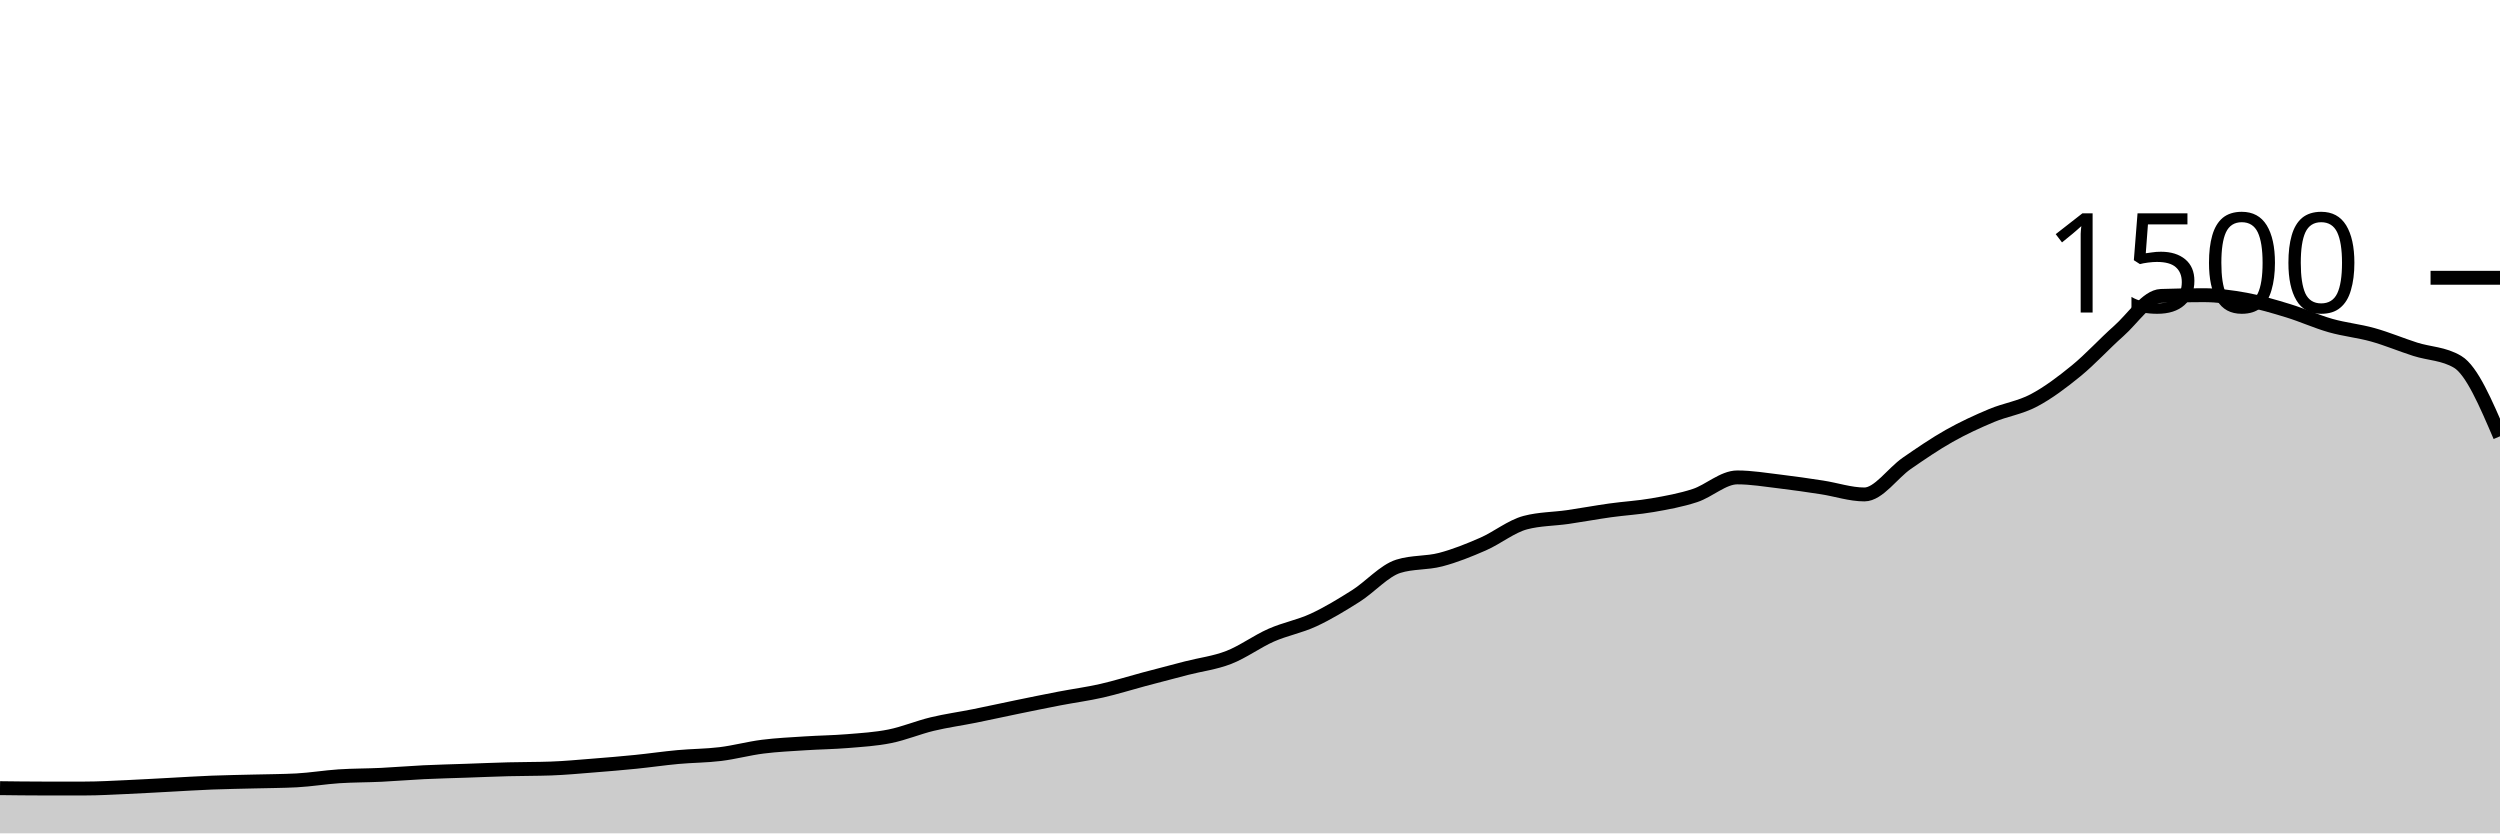
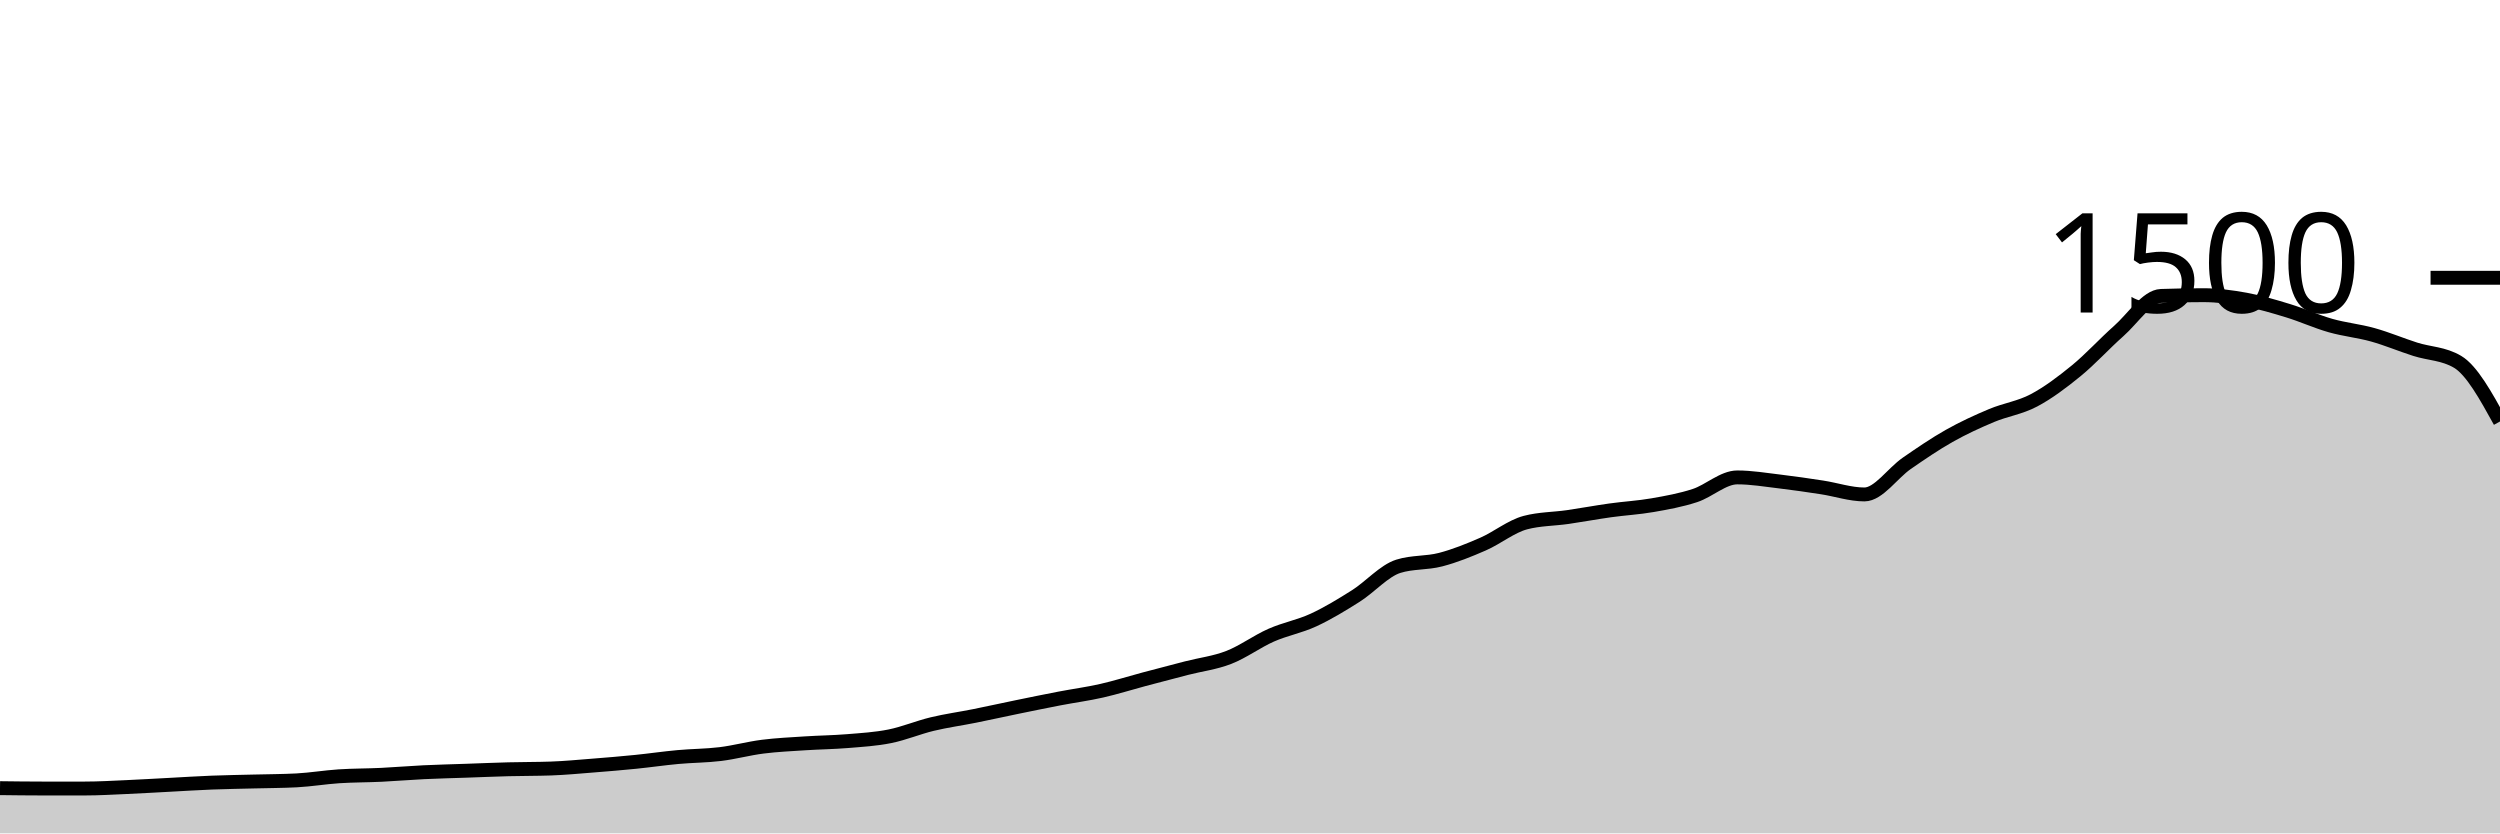
<svg xmlns="http://www.w3.org/2000/svg" viewBox="0 0 180 60">
  <g transform="translate(0,20)">
-     <path class="area" fill="rgba(0, 0, 0, 0.2)" d="M0,36.747C1.017,36.76,2.034,36.773,3.051,36.773C4.068,36.773,5.085,36.773,6.102,36.773C7.119,36.773,8.136,36.711,9.153,36.667C10.169,36.622,11.186,36.56,12.203,36.507C13.22,36.453,14.237,36.387,15.254,36.347C16.271,36.307,17.288,36.293,18.305,36.267C19.322,36.24,20.339,36.24,21.356,36.187C22.373,36.133,23.39,35.96,24.407,35.893C25.424,35.827,26.441,35.836,27.458,35.787C28.475,35.738,29.492,35.649,30.508,35.6C31.525,35.551,32.542,35.529,33.559,35.493C34.576,35.458,35.593,35.413,36.61,35.387C37.627,35.36,38.644,35.369,39.661,35.333C40.678,35.298,41.695,35.2,42.712,35.12C43.729,35.04,44.746,34.956,45.763,34.853C46.78,34.751,47.797,34.6,48.814,34.507C49.831,34.413,50.847,34.418,51.864,34.293C52.881,34.169,53.898,33.889,54.915,33.76C55.932,33.631,56.949,33.587,57.966,33.52C58.983,33.453,60,33.444,61.017,33.36C62.034,33.276,63.051,33.218,64.068,33.013C65.085,32.809,66.102,32.378,67.119,32.133C68.136,31.889,69.153,31.751,70.169,31.547C71.186,31.342,72.203,31.116,73.22,30.907C74.237,30.698,75.254,30.489,76.271,30.293C77.288,30.098,78.305,29.964,79.322,29.733C80.339,29.502,81.356,29.178,82.373,28.907C83.39,28.636,84.407,28.369,85.424,28.107C86.441,27.844,87.458,27.729,88.475,27.333C89.492,26.938,90.508,26.182,91.525,25.733C92.542,25.284,93.559,25.111,94.576,24.64C95.593,24.169,96.61,23.551,97.627,22.907C98.644,22.262,99.661,21.093,100.678,20.773C101.695,20.453,102.712,20.56,103.729,20.293C104.746,20.027,105.763,19.618,106.78,19.173C107.797,18.729,108.814,17.893,109.831,17.627C110.847,17.36,111.864,17.373,112.881,17.227C113.898,17.08,114.915,16.889,115.932,16.747C116.949,16.604,117.966,16.551,118.983,16.373C120,16.196,121.017,16.013,122.034,15.68C123.051,15.347,124.068,14.373,125.085,14.373C126.102,14.373,127.119,14.547,128.136,14.667C129.153,14.787,130.169,14.938,131.186,15.093C132.203,15.249,133.22,15.6,134.237,15.6C135.254,15.6,136.271,14.062,137.288,13.36C138.305,12.658,139.322,11.96,140.339,11.387C141.356,10.813,142.373,10.347,143.39,9.92C144.407,9.493,145.424,9.364,146.441,8.827C147.458,8.289,148.475,7.524,149.492,6.693C150.508,5.862,151.525,4.738,152.542,3.84C153.559,2.942,154.576,1.342,155.593,1.307C156.61,1.271,157.627,1.253,158.644,1.253C159.661,1.253,160.678,1.387,161.695,1.573C162.712,1.76,163.729,2.062,164.746,2.373C165.763,2.684,166.78,3.151,167.797,3.44C168.814,3.729,169.831,3.822,170.847,4.107C171.864,4.391,172.881,4.822,173.898,5.147C174.915,5.471,175.932,5.449,176.949,6.053C177.966,6.658,178.983,9.036,180,11.413L180,40C178.983,40,177.966,40,176.949,40C175.932,40,174.915,40,173.898,40C172.881,40,171.864,40,170.847,40C169.831,40,168.814,40,167.797,40C166.78,40,165.763,40,164.746,40C163.729,40,162.712,40,161.695,40C160.678,40,159.661,40,158.644,40C157.627,40,156.61,40,155.593,40C154.576,40,153.559,40,152.542,40C151.525,40,150.508,40,149.492,40C148.475,40,147.458,40,146.441,40C145.424,40,144.407,40,143.39,40C142.373,40,141.356,40,140.339,40C139.322,40,138.305,40,137.288,40C136.271,40,135.254,40,134.237,40C133.22,40,132.203,40,131.186,40C130.169,40,129.153,40,128.136,40C127.119,40,126.102,40,125.085,40C124.068,40,123.051,40,122.034,40C121.017,40,120,40,118.983,40C117.966,40,116.949,40,115.932,40C114.915,40,113.898,40,112.881,40C111.864,40,110.847,40,109.831,40C108.814,40,107.797,40,106.78,40C105.763,40,104.746,40,103.729,40C102.712,40,101.695,40,100.678,40C99.661,40,98.644,40,97.627,40C96.61,40,95.593,40,94.576,40C93.559,40,92.542,40,91.525,40C90.508,40,89.492,40,88.475,40C87.458,40,86.441,40,85.424,40C84.407,40,83.39,40,82.373,40C81.356,40,80.339,40,79.322,40C78.305,40,77.288,40,76.271,40C75.254,40,74.237,40,73.22,40C72.203,40,71.186,40,70.169,40C69.153,40,68.136,40,67.119,40C66.102,40,65.085,40,64.068,40C63.051,40,62.034,40,61.017,40C60,40,58.983,40,57.966,40C56.949,40,55.932,40,54.915,40C53.898,40,52.881,40,51.864,40C50.847,40,49.831,40,48.814,40C47.797,40,46.78,40,45.763,40C44.746,40,43.729,40,42.712,40C41.695,40,40.678,40,39.661,40C38.644,40,37.627,40,36.61,40C35.593,40,34.576,40,33.559,40C32.542,40,31.525,40,30.508,40C29.492,40,28.475,40,27.458,40C26.441,40,25.424,40,24.407,40C23.39,40,22.373,40,21.356,40C20.339,40,19.322,40,18.305,40C17.288,40,16.271,40,15.254,40C14.237,40,13.22,40,12.203,40C11.186,40,10.169,40,9.153,40C8.136,40,7.119,40,6.102,40C5.085,40,4.068,40,3.051,40C2.034,40,1.017,40,0,40Z" />
-     <path class="line" stroke="black" fill="none" d="M0,36.747C1.017,36.76,2.034,36.773,3.051,36.773C4.068,36.773,5.085,36.773,6.102,36.773C7.119,36.773,8.136,36.711,9.153,36.667C10.169,36.622,11.186,36.56,12.203,36.507C13.22,36.453,14.237,36.387,15.254,36.347C16.271,36.307,17.288,36.293,18.305,36.267C19.322,36.24,20.339,36.24,21.356,36.187C22.373,36.133,23.39,35.96,24.407,35.893C25.424,35.827,26.441,35.836,27.458,35.787C28.475,35.738,29.492,35.649,30.508,35.6C31.525,35.551,32.542,35.529,33.559,35.493C34.576,35.458,35.593,35.413,36.61,35.387C37.627,35.36,38.644,35.369,39.661,35.333C40.678,35.298,41.695,35.2,42.712,35.12C43.729,35.04,44.746,34.956,45.763,34.853C46.78,34.751,47.797,34.6,48.814,34.507C49.831,34.413,50.847,34.418,51.864,34.293C52.881,34.169,53.898,33.889,54.915,33.76C55.932,33.631,56.949,33.587,57.966,33.52C58.983,33.453,60,33.444,61.017,33.36C62.034,33.276,63.051,33.218,64.068,33.013C65.085,32.809,66.102,32.378,67.119,32.133C68.136,31.889,69.153,31.751,70.169,31.547C71.186,31.342,72.203,31.116,73.22,30.907C74.237,30.698,75.254,30.489,76.271,30.293C77.288,30.098,78.305,29.964,79.322,29.733C80.339,29.502,81.356,29.178,82.373,28.907C83.39,28.636,84.407,28.369,85.424,28.107C86.441,27.844,87.458,27.729,88.475,27.333C89.492,26.938,90.508,26.182,91.525,25.733C92.542,25.284,93.559,25.111,94.576,24.64C95.593,24.169,96.61,23.551,97.627,22.907C98.644,22.262,99.661,21.093,100.678,20.773C101.695,20.453,102.712,20.56,103.729,20.293C104.746,20.027,105.763,19.618,106.78,19.173C107.797,18.729,108.814,17.893,109.831,17.627C110.847,17.36,111.864,17.373,112.881,17.227C113.898,17.08,114.915,16.889,115.932,16.747C116.949,16.604,117.966,16.551,118.983,16.373C120,16.196,121.017,16.013,122.034,15.68C123.051,15.347,124.068,14.373,125.085,14.373C126.102,14.373,127.119,14.547,128.136,14.667C129.153,14.787,130.169,14.938,131.186,15.093C132.203,15.249,133.22,15.6,134.237,15.6C135.254,15.6,136.271,14.062,137.288,13.36C138.305,12.658,139.322,11.96,140.339,11.387C141.356,10.813,142.373,10.347,143.39,9.92C144.407,9.493,145.424,9.364,146.441,8.827C147.458,8.289,148.475,7.524,149.492,6.693C150.508,5.862,151.525,4.738,152.542,3.84C153.559,2.942,154.576,1.342,155.593,1.307C156.61,1.271,157.627,1.253,158.644,1.253C159.661,1.253,160.678,1.387,161.695,1.573C162.712,1.76,163.729,2.062,164.746,2.373C165.763,2.684,166.78,3.151,167.797,3.44C168.814,3.729,169.831,3.822,170.847,4.107C171.864,4.391,172.881,4.822,173.898,5.147C174.915,5.471,175.932,5.449,176.949,6.053C177.966,6.658,178.983,9.036,180,11.413" />
+     <path class="area" fill="rgba(0, 0, 0, 0.2)" d="M0,36.747C1.017,36.76,2.034,36.773,3.051,36.773C4.068,36.773,5.085,36.773,6.102,36.773C7.119,36.773,8.136,36.711,9.153,36.667C10.169,36.622,11.186,36.56,12.203,36.507C13.22,36.453,14.237,36.387,15.254,36.347C16.271,36.307,17.288,36.293,18.305,36.267C19.322,36.24,20.339,36.24,21.356,36.187C22.373,36.133,23.39,35.96,24.407,35.893C25.424,35.827,26.441,35.836,27.458,35.787C28.475,35.738,29.492,35.649,30.508,35.6C31.525,35.551,32.542,35.529,33.559,35.493C34.576,35.458,35.593,35.413,36.61,35.387C37.627,35.36,38.644,35.369,39.661,35.333C40.678,35.298,41.695,35.2,42.712,35.12C43.729,35.04,44.746,34.956,45.763,34.853C46.78,34.751,47.797,34.6,48.814,34.507C49.831,34.413,50.847,34.418,51.864,34.293C52.881,34.169,53.898,33.889,54.915,33.76C55.932,33.631,56.949,33.587,57.966,33.52C58.983,33.453,60,33.444,61.017,33.36C62.034,33.276,63.051,33.218,64.068,33.013C65.085,32.809,66.102,32.378,67.119,32.133C68.136,31.889,69.153,31.751,70.169,31.547C71.186,31.342,72.203,31.116,73.22,30.907C74.237,30.698,75.254,30.489,76.271,30.293C77.288,30.098,78.305,29.964,79.322,29.733C80.339,29.502,81.356,29.178,82.373,28.907C83.39,28.636,84.407,28.369,85.424,28.107C86.441,27.844,87.458,27.729,88.475,27.333C89.492,26.938,90.508,26.182,91.525,25.733C92.542,25.284,93.559,25.111,94.576,24.64C95.593,24.169,96.61,23.551,97.627,22.907C98.644,22.262,99.661,21.093,100.678,20.773C101.695,20.453,102.712,20.56,103.729,20.293C104.746,20.027,105.763,19.618,106.78,19.173C107.797,18.729,108.814,17.893,109.831,17.627C110.847,17.36,111.864,17.373,112.881,17.227C113.898,17.08,114.915,16.889,115.932,16.747C116.949,16.604,117.966,16.551,118.983,16.373C120,16.196,121.017,16.013,122.034,15.68C123.051,15.347,124.068,14.373,125.085,14.373C126.102,14.373,127.119,14.547,128.136,14.667C129.153,14.787,130.169,14.938,131.186,15.093C132.203,15.249,133.22,15.6,134.237,15.6C135.254,15.6,136.271,14.062,137.288,13.36C138.305,12.658,139.322,11.96,140.339,11.387C141.356,10.813,142.373,10.347,143.39,9.92C144.407,9.493,145.424,9.364,146.441,8.827C147.458,8.289,148.475,7.524,149.492,6.693C150.508,5.862,151.525,4.738,152.542,3.84C153.559,2.942,154.576,1.342,155.593,1.307C156.61,1.271,157.627,1.253,158.644,1.253C159.661,1.253,160.678,1.387,161.695,1.573C162.712,1.76,163.729,2.062,164.746,2.373C165.763,2.684,166.78,3.151,167.797,3.44C168.814,3.729,169.831,3.822,170.847,4.107C171.864,4.391,172.881,4.822,173.898,5.147C174.915,5.471,175.932,5.449,176.949,6.053C177.966,6.658,178.983,8.502,180,10.347L180,40C178.983,40,177.966,40,176.949,40C175.932,40,174.915,40,173.898,40C172.881,40,171.864,40,170.847,40C169.831,40,168.814,40,167.797,40C166.78,40,165.763,40,164.746,40C163.729,40,162.712,40,161.695,40C160.678,40,159.661,40,158.644,40C157.627,40,156.61,40,155.593,40C154.576,40,153.559,40,152.542,40C151.525,40,150.508,40,149.492,40C148.475,40,147.458,40,146.441,40C145.424,40,144.407,40,143.39,40C142.373,40,141.356,40,140.339,40C139.322,40,138.305,40,137.288,40C136.271,40,135.254,40,134.237,40C133.22,40,132.203,40,131.186,40C130.169,40,129.153,40,128.136,40C127.119,40,126.102,40,125.085,40C124.068,40,123.051,40,122.034,40C121.017,40,120,40,118.983,40C117.966,40,116.949,40,115.932,40C114.915,40,113.898,40,112.881,40C111.864,40,110.847,40,109.831,40C108.814,40,107.797,40,106.78,40C105.763,40,104.746,40,103.729,40C102.712,40,101.695,40,100.678,40C99.661,40,98.644,40,97.627,40C96.61,40,95.593,40,94.576,40C93.559,40,92.542,40,91.525,40C90.508,40,89.492,40,88.475,40C87.458,40,86.441,40,85.424,40C84.407,40,83.39,40,82.373,40C81.356,40,80.339,40,79.322,40C78.305,40,77.288,40,76.271,40C75.254,40,74.237,40,73.22,40C72.203,40,71.186,40,70.169,40C69.153,40,68.136,40,67.119,40C66.102,40,65.085,40,64.068,40C63.051,40,62.034,40,61.017,40C60,40,58.983,40,57.966,40C56.949,40,55.932,40,54.915,40C53.898,40,52.881,40,51.864,40C50.847,40,49.831,40,48.814,40C47.797,40,46.78,40,45.763,40C44.746,40,43.729,40,42.712,40C41.695,40,40.678,40,39.661,40C38.644,40,37.627,40,36.61,40C35.593,40,34.576,40,33.559,40C32.542,40,31.525,40,30.508,40C29.492,40,28.475,40,27.458,40C26.441,40,25.424,40,24.407,40C23.39,40,22.373,40,21.356,40C20.339,40,19.322,40,18.305,40C17.288,40,16.271,40,15.254,40C14.237,40,13.22,40,12.203,40C11.186,40,10.169,40,9.153,40C8.136,40,7.119,40,6.102,40C5.085,40,4.068,40,3.051,40C2.034,40,1.017,40,0,40Z" />
+     <path class="line" stroke="black" fill="none" d="M0,36.747C1.017,36.76,2.034,36.773,3.051,36.773C4.068,36.773,5.085,36.773,6.102,36.773C7.119,36.773,8.136,36.711,9.153,36.667C10.169,36.622,11.186,36.56,12.203,36.507C13.22,36.453,14.237,36.387,15.254,36.347C16.271,36.307,17.288,36.293,18.305,36.267C19.322,36.24,20.339,36.24,21.356,36.187C22.373,36.133,23.39,35.96,24.407,35.893C25.424,35.827,26.441,35.836,27.458,35.787C28.475,35.738,29.492,35.649,30.508,35.6C31.525,35.551,32.542,35.529,33.559,35.493C34.576,35.458,35.593,35.413,36.61,35.387C37.627,35.36,38.644,35.369,39.661,35.333C40.678,35.298,41.695,35.2,42.712,35.12C43.729,35.04,44.746,34.956,45.763,34.853C46.78,34.751,47.797,34.6,48.814,34.507C49.831,34.413,50.847,34.418,51.864,34.293C52.881,34.169,53.898,33.889,54.915,33.76C55.932,33.631,56.949,33.587,57.966,33.52C58.983,33.453,60,33.444,61.017,33.36C62.034,33.276,63.051,33.218,64.068,33.013C65.085,32.809,66.102,32.378,67.119,32.133C68.136,31.889,69.153,31.751,70.169,31.547C71.186,31.342,72.203,31.116,73.22,30.907C74.237,30.698,75.254,30.489,76.271,30.293C77.288,30.098,78.305,29.964,79.322,29.733C80.339,29.502,81.356,29.178,82.373,28.907C83.39,28.636,84.407,28.369,85.424,28.107C86.441,27.844,87.458,27.729,88.475,27.333C89.492,26.938,90.508,26.182,91.525,25.733C92.542,25.284,93.559,25.111,94.576,24.64C95.593,24.169,96.61,23.551,97.627,22.907C98.644,22.262,99.661,21.093,100.678,20.773C101.695,20.453,102.712,20.56,103.729,20.293C104.746,20.027,105.763,19.618,106.78,19.173C107.797,18.729,108.814,17.893,109.831,17.627C110.847,17.36,111.864,17.373,112.881,17.227C113.898,17.08,114.915,16.889,115.932,16.747C116.949,16.604,117.966,16.551,118.983,16.373C120,16.196,121.017,16.013,122.034,15.68C123.051,15.347,124.068,14.373,125.085,14.373C126.102,14.373,127.119,14.547,128.136,14.667C129.153,14.787,130.169,14.938,131.186,15.093C132.203,15.249,133.22,15.6,134.237,15.6C135.254,15.6,136.271,14.062,137.288,13.36C138.305,12.658,139.322,11.96,140.339,11.387C141.356,10.813,142.373,10.347,143.39,9.92C144.407,9.493,145.424,9.364,146.441,8.827C147.458,8.289,148.475,7.524,149.492,6.693C150.508,5.862,151.525,4.738,152.542,3.84C153.559,2.942,154.576,1.342,155.593,1.307C156.61,1.271,157.627,1.253,158.644,1.253C159.661,1.253,160.678,1.387,161.695,1.573C162.712,1.76,163.729,2.062,164.746,2.373C165.763,2.684,166.78,3.151,167.797,3.44C168.814,3.729,169.831,3.822,170.847,4.107C171.864,4.391,172.881,4.822,173.898,5.147C174.915,5.471,175.932,5.449,176.949,6.053C177.966,6.658,178.983,8.502,180,10.347" />
    <path class="axis-ceiling" stroke-width="1" stroke="black" fill="none" d="M175,0L180,0" />
    <text class="axis-ceiling-label" font-family="sans-serif" text-anchor="end" font-size="10px" x="170" y="2.5">1500</text>
  </g>
</svg>
